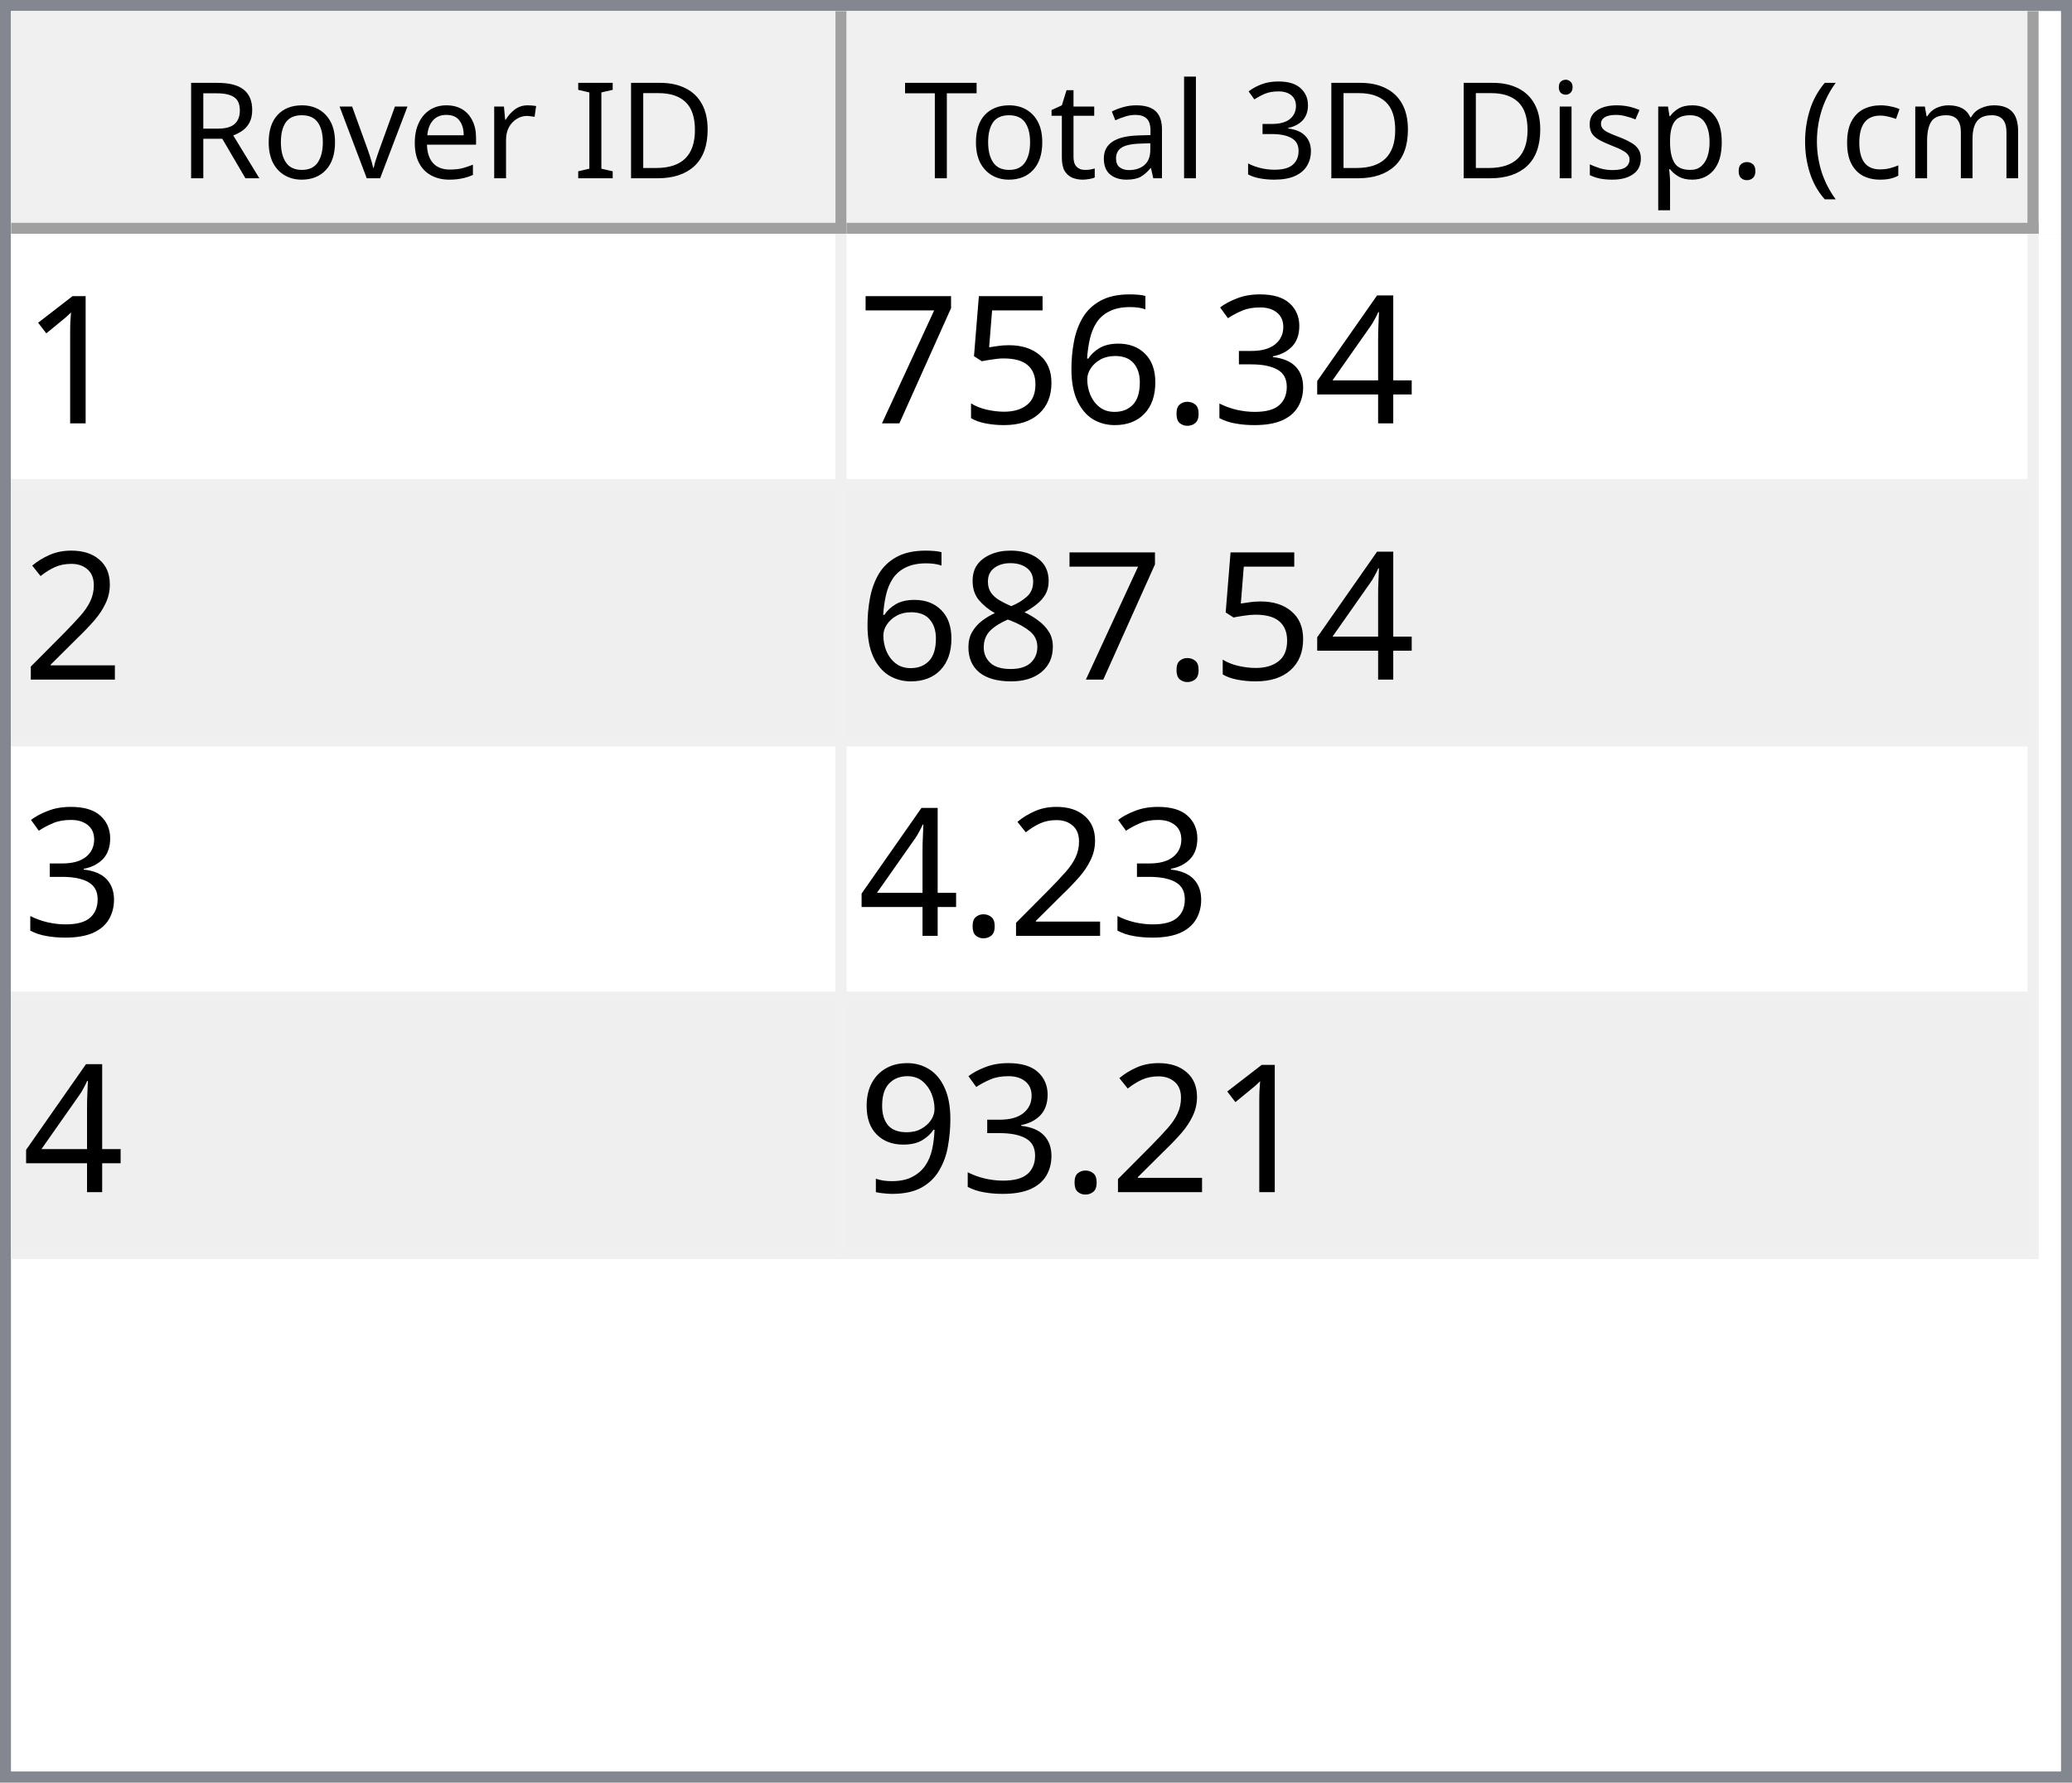
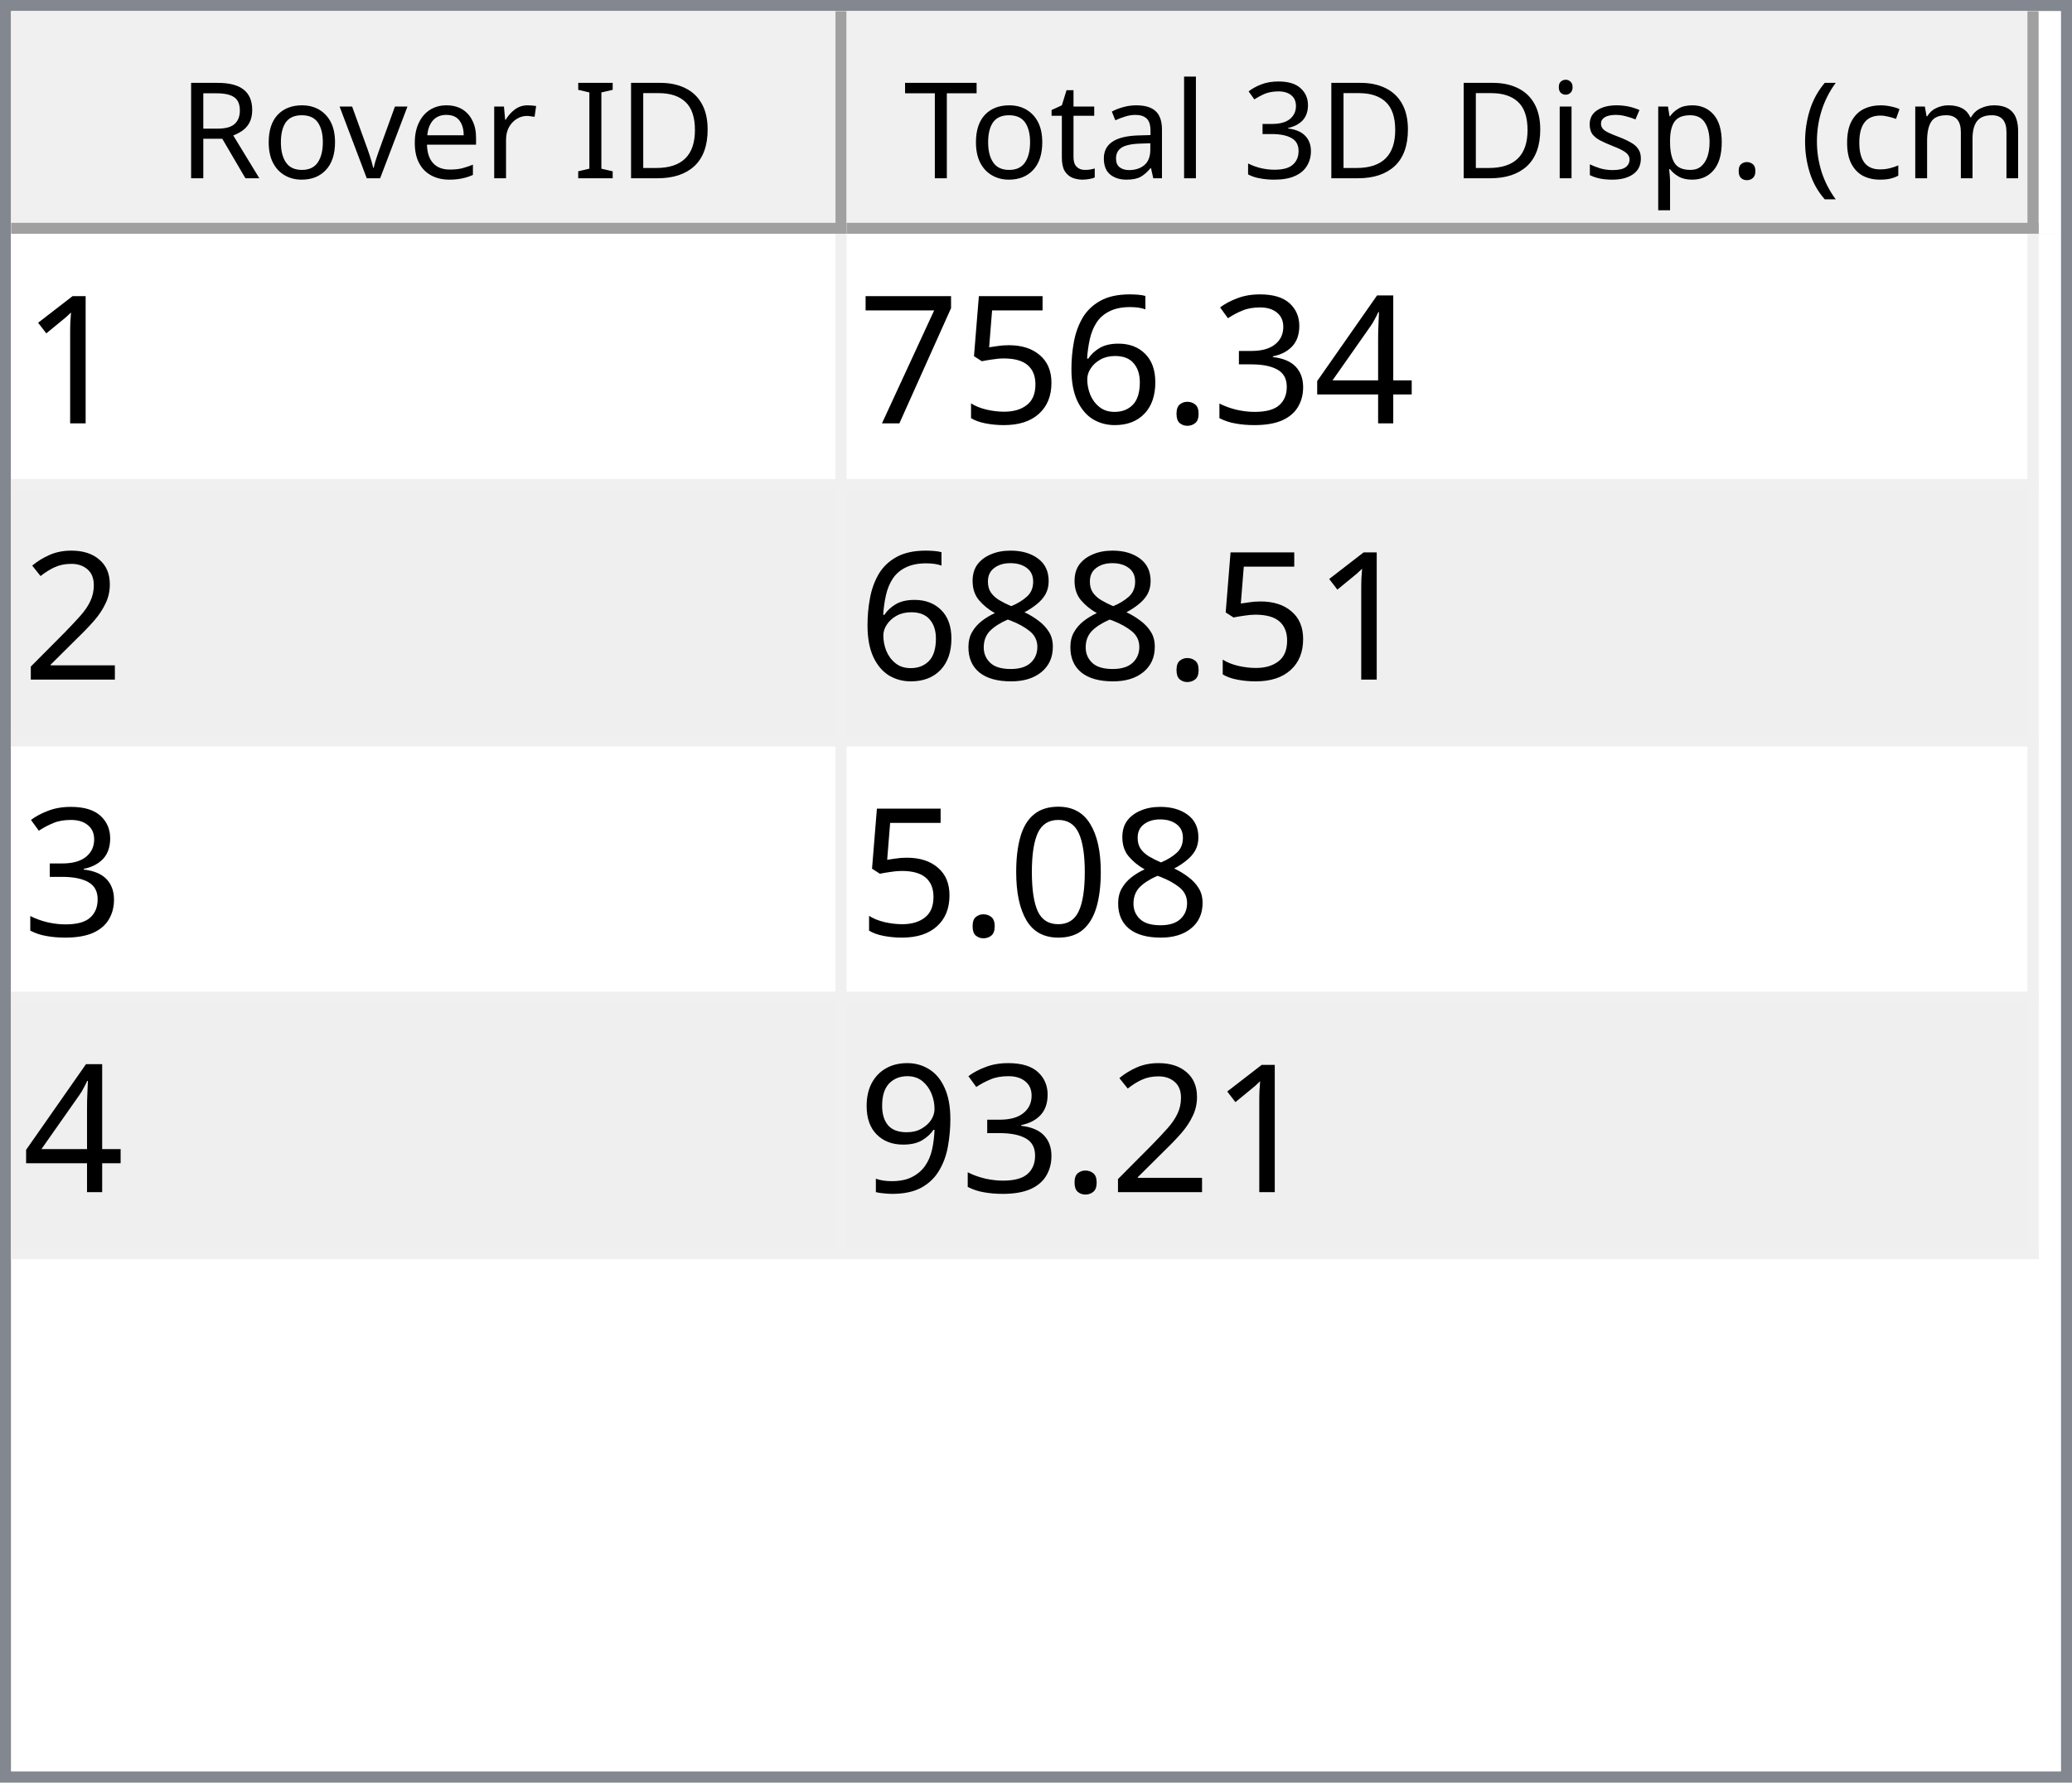
<svg xmlns="http://www.w3.org/2000/svg" style="fill-opacity:1; color-rendering:auto; color-interpolation:auto; text-rendering:auto; stroke:black; stroke-linecap:square; stroke-miterlimit:10; shape-rendering:auto; stroke-opacity:1; fill:black; stroke-dasharray:none; font-weight:normal; stroke-width:1; font-family:'Dialog'; font-style:normal; stroke-linejoin:miter; font-size:12px; stroke-dashoffset:0; image-rendering:auto;" width="186" height="160">
  <defs id="genericDefs" />
  <g>
    <defs id="defs1">
      <clipPath clipPathUnits="userSpaceOnUse" id="clipPath1">
        <path d="M0 0 L186 0 L186 160 L0 160 L0 0 Z" />
      </clipPath>
      <clipPath clipPathUnits="userSpaceOnUse" id="clipPath2">
        <path d="M0 0 L0 160 L186 160 L186 0 Z" />
      </clipPath>
      <clipPath clipPathUnits="userSpaceOnUse" id="clipPath3">
        <path d="M0 0 L0 20 L184 20 L184 0 Z" />
      </clipPath>
      <clipPath clipPathUnits="userSpaceOnUse" id="clipPath4">
        <path d="M0 0 L0 20 L75 20 L75 0 Z" />
      </clipPath>
      <clipPath clipPathUnits="userSpaceOnUse" id="clipPath5">
        <path d="M1 1 L1 19 L74 19 L74 1 Z" />
      </clipPath>
      <clipPath clipPathUnits="userSpaceOnUse" id="clipPath6">
        <path d="M0 0 L0 18 L73 18 L73 0 Z" />
      </clipPath>
      <clipPath clipPathUnits="userSpaceOnUse" id="clipPath7">
        <path d="M-0.5 -0.5 L-0.5 19.5 L74.5 19.5 L74.5 -0.5 Z" />
      </clipPath>
      <clipPath clipPathUnits="userSpaceOnUse" id="clipPath8">
        <path d="M0 0 L0 20 L107 20 L107 0 Z" />
      </clipPath>
      <clipPath clipPathUnits="userSpaceOnUse" id="clipPath9">
        <path d="M1 1 L1 19 L106 19 L106 1 Z" />
      </clipPath>
      <clipPath clipPathUnits="userSpaceOnUse" id="clipPath10">
        <path d="M0 0 L0 18 L105 18 L105 0 Z" />
      </clipPath>
      <clipPath clipPathUnits="userSpaceOnUse" id="clipPath11">
        <path d="M-0.5 -0.5 L-0.5 19.5 L106.5 19.5 L106.5 -0.5 Z" />
      </clipPath>
      <clipPath clipPathUnits="userSpaceOnUse" id="clipPath12">
        <path d="M0 0 L0 138 L184 138 L184 0 Z" />
      </clipPath>
      <clipPath clipPathUnits="userSpaceOnUse" id="clipPath13">
        <path d="M0 0 L0 92 L182 92 L182 0 Z" />
      </clipPath>
      <clipPath clipPathUnits="userSpaceOnUse" id="clipPath14">
        <path d="M-0.5 -0.5 L-0.5 91.5 L181.5 91.5 L181.5 -0.5 Z" />
      </clipPath>
      <clipPath clipPathUnits="userSpaceOnUse" id="clipPath15">
        <path d="M0 0 L0 22 L74 22 L74 0 Z" />
      </clipPath>
      <clipPath clipPathUnits="userSpaceOnUse" id="clipPath16">
        <path d="M0 0 L0 22 L106 22 L106 0 Z" />
      </clipPath>
      <font horiz-adv-x="64.551" id="font1">
        <font-face ascent="107.91" descent="25.098" units-per-em="100" style="font-style:normal; font-family:Segoe UI; font-weight:normal;" />
        <missing-glyph horiz-adv-x="64.551" d="M8.109 0 L8.109 68.266 L56.453 68.266 L56.453 0 L8.109 0 ZM15.328 7.234 L49.219 7.234 L49.219 61.031 L15.328 61.031 L15.328 7.234 Z" />
        <glyph unicode="D" horiz-adv-x="70.117" d="M9.188 0 L9.188 70.016 L28.516 70.016 Q65.531 70.016 65.531 35.891 Q65.531 19.672 55.25 9.836 Q44.969 0 27.734 0 L9.188 0 ZM17.391 62.594 L17.391 7.422 L27.828 7.422 Q41.609 7.422 49.273 14.797 Q56.938 22.172 56.938 35.688 Q56.938 62.594 28.328 62.594 L17.391 62.594 Z" />
        <glyph unicode="I" horiz-adv-x="26.611" d="M17.391 0 L9.188 0 L9.188 70.016 L17.391 70.016 L17.391 0 Z" />
        <glyph unicode=" " horiz-adv-x="27.393" d="" />
        <glyph unicode="r" horiz-adv-x="34.766" d="M34.188 41.891 Q32.078 43.5 28.125 43.5 Q23 43.5 19.555 38.672 Q16.109 33.844 16.109 25.484 L16.109 0 L8.109 0 L8.109 50 L16.109 50 L16.109 39.703 L16.312 39.703 Q18.016 44.969 21.531 47.922 Q25.047 50.875 29.391 50.875 Q32.516 50.875 34.188 50.203 L34.188 41.891 Z" />
        <glyph unicode="e" horiz-adv-x="52.295" d="M48.297 23 L12.984 23 Q13.188 14.656 17.484 10.109 Q21.781 5.562 29.297 5.562 Q37.75 5.562 44.828 11.141 L44.828 3.609 Q38.234 -1.172 27.391 -1.172 Q16.797 -1.172 10.742 5.641 Q4.688 12.453 4.688 24.812 Q4.688 36.469 11.305 43.82 Q17.922 51.172 27.734 51.172 Q37.547 51.172 42.922 44.828 Q48.297 38.484 48.297 27.203 L48.297 23 ZM40.094 29.781 Q40.047 36.719 36.75 40.578 Q33.453 44.438 27.594 44.438 Q21.922 44.438 17.969 40.383 Q14.016 36.328 13.094 29.781 L40.094 29.781 Z" />
        <glyph unicode="v" horiz-adv-x="47.9" d="M47.406 50 L27.484 0 L19.625 0 L0.688 50 L9.469 50 L22.172 13.672 Q23.578 9.672 23.922 6.688 L24.125 6.688 Q24.609 10.453 25.688 13.484 L38.969 50 L47.406 50 Z" />
        <glyph unicode="o" horiz-adv-x="58.594" d="M29 -1.172 Q17.922 -1.172 11.305 5.836 Q4.688 12.844 4.688 24.422 Q4.688 37.016 11.57 44.094 Q18.453 51.172 30.172 51.172 Q41.359 51.172 47.633 44.289 Q53.906 37.406 53.906 25.203 Q53.906 13.234 47.141 6.031 Q40.375 -1.172 29 -1.172 ZM29.594 44.438 Q21.875 44.438 17.383 39.188 Q12.891 33.938 12.891 24.703 Q12.891 15.828 17.43 10.695 Q21.969 5.562 29.594 5.562 Q37.359 5.562 41.531 10.594 Q45.703 15.625 45.703 24.906 Q45.703 34.281 41.531 39.359 Q37.359 44.438 29.594 44.438 Z" />
        <glyph unicode="R" horiz-adv-x="59.814" d="M59.375 0 L49.609 0 L37.891 19.625 Q36.281 22.359 34.766 24.289 Q33.25 26.219 31.664 27.438 Q30.078 28.656 28.25 29.219 Q26.422 29.781 24.125 29.781 L17.391 29.781 L17.391 0 L9.188 0 L9.188 70.016 L30.078 70.016 Q34.672 70.016 38.555 68.867 Q42.438 67.719 45.289 65.375 Q48.141 63.031 49.758 59.547 Q51.375 56.062 51.375 51.375 Q51.375 47.703 50.273 44.656 Q49.172 41.609 47.148 39.211 Q45.125 36.812 42.266 35.133 Q39.406 33.453 35.844 32.516 L35.844 32.328 Q37.594 31.547 38.891 30.547 Q40.188 29.547 41.359 28.18 Q42.531 26.812 43.68 25.078 Q44.828 23.344 46.234 21.047 L59.375 0 ZM17.391 62.594 L17.391 37.203 L28.516 37.203 Q31.594 37.203 34.203 38.133 Q36.812 39.062 38.719 40.797 Q40.625 42.531 41.703 45.047 Q42.781 47.562 42.781 50.688 Q42.781 56.297 39.141 59.445 Q35.5 62.594 28.609 62.594 L17.391 62.594 Z" />
        <glyph unicode=")" horiz-adv-x="30.176" d="M8.297 -15.922 L1.172 -15.922 Q16.406 2.344 16.406 26.812 Q16.406 51.469 1.078 70.016 L8.297 70.016 Q23.531 52.156 23.531 26.703 Q23.531 1.375 8.297 -15.922 Z" />
        <glyph unicode="m" horiz-adv-x="86.133" d="M79.109 0 L71.094 0 L71.094 28.719 Q71.094 37.016 68.531 40.727 Q65.969 44.438 59.906 44.438 Q54.781 44.438 51.195 39.75 Q47.609 35.062 47.609 28.516 L47.609 0 L39.594 0 L39.594 29.688 Q39.594 44.438 28.219 44.438 Q22.953 44.438 19.531 40.016 Q16.109 35.594 16.109 28.516 L16.109 0 L8.109 0 L8.109 50 L16.109 50 L16.109 42.094 L16.312 42.094 Q21.625 51.172 31.844 51.172 Q36.969 51.172 40.773 48.312 Q44.578 45.453 46 40.828 Q51.562 51.172 62.594 51.172 Q79.109 51.172 79.109 30.812 L79.109 0 Z" />
        <glyph unicode="c" horiz-adv-x="46.191" d="M42.188 2.297 Q36.422 -1.172 28.516 -1.172 Q17.828 -1.172 11.258 5.789 Q4.688 12.75 4.688 23.828 Q4.688 36.188 11.766 43.68 Q18.844 51.172 30.672 51.172 Q37.25 51.172 42.281 48.734 L42.281 40.531 Q36.719 44.438 30.375 44.438 Q22.703 44.438 17.797 38.945 Q12.891 33.453 12.891 24.516 Q12.891 15.719 17.508 10.641 Q22.125 5.562 29.891 5.562 Q36.422 5.562 42.188 9.906 L42.188 2.297 Z" />
        <glyph unicode="(" horiz-adv-x="30.176" d="M29.109 -15.922 L21.969 -15.922 Q6.844 1.375 6.844 26.703 Q6.844 52.156 21.969 70.016 L29.203 70.016 Q13.875 51.469 13.875 26.812 Q13.875 2.344 29.109 -15.922 Z" />
        <glyph unicode="." horiz-adv-x="21.68" d="M10.891 -1.078 Q8.641 -1.078 7.055 0.539 Q5.469 2.156 5.469 4.391 Q5.469 6.641 7.055 8.273 Q8.641 9.906 10.891 9.906 Q13.188 9.906 14.797 8.273 Q16.406 6.641 16.406 4.391 Q16.406 2.156 14.797 0.539 Q13.188 -1.078 10.891 -1.078 Z" />
        <glyph unicode="p" horiz-adv-x="58.789" d="M16.312 7.234 L16.109 7.234 L16.109 -23 L8.109 -23 L8.109 50 L16.109 50 L16.109 41.219 L16.312 41.219 Q22.219 51.172 33.594 51.172 Q43.266 51.172 48.688 44.461 Q54.109 37.75 54.109 26.469 Q54.109 13.922 48 6.375 Q41.891 -1.172 31.297 -1.172 Q21.578 -1.172 16.312 7.234 ZM16.109 27.391 L16.109 20.406 Q16.109 14.203 20.141 9.883 Q24.172 5.562 30.375 5.562 Q37.641 5.562 41.773 11.133 Q45.906 16.703 45.906 26.609 Q45.906 34.969 42.047 39.703 Q38.188 44.438 31.594 44.438 Q24.609 44.438 20.359 39.578 Q16.109 34.719 16.109 27.391 Z" />
        <glyph unicode="s" horiz-adv-x="42.432" d="M5.078 1.812 L5.078 10.406 Q11.625 5.562 19.484 5.562 Q30.031 5.562 30.031 12.594 Q30.031 14.594 29.125 15.992 Q28.219 17.391 26.68 18.461 Q25.141 19.531 23.07 20.383 Q21 21.234 18.609 22.172 Q15.281 23.484 12.766 24.828 Q10.25 26.172 8.57 27.859 Q6.891 29.547 6.031 31.695 Q5.172 33.844 5.172 36.719 Q5.172 40.234 6.789 42.945 Q8.406 45.656 11.086 47.484 Q13.766 49.312 17.211 50.242 Q20.656 51.172 24.312 51.172 Q30.812 51.172 35.938 48.922 L35.938 40.828 Q30.422 44.438 23.25 44.438 Q21 44.438 19.195 43.922 Q17.391 43.406 16.094 42.477 Q14.797 41.547 14.086 40.258 Q13.375 38.969 13.375 37.406 Q13.375 35.453 14.086 34.133 Q14.797 32.812 16.164 31.789 Q17.531 30.766 19.484 29.938 Q21.438 29.109 23.922 28.125 Q27.25 26.859 29.883 25.516 Q32.516 24.172 34.375 22.484 Q36.234 20.797 37.234 18.602 Q38.234 16.406 38.234 13.375 Q38.234 9.672 36.602 6.938 Q34.969 4.203 32.234 2.398 Q29.5 0.594 25.93 -0.289 Q22.359 -1.172 18.453 -1.172 Q10.75 -1.172 5.078 1.812 Z" />
        <glyph unicode="i" horiz-adv-x="24.219" d="M12.203 62.703 Q10.062 62.703 8.547 64.164 Q7.031 65.625 7.031 67.875 Q7.031 70.125 8.547 71.609 Q10.062 73.094 12.203 73.094 Q14.406 73.094 15.945 71.609 Q17.484 70.125 17.484 67.875 Q17.484 65.719 15.945 64.211 Q14.406 62.703 12.203 62.703 ZM16.109 0 L8.109 0 L8.109 50 L16.109 50 L16.109 0 Z" />
        <glyph unicode="3" horiz-adv-x="53.906" d="M46.531 19.828 Q46.531 15.094 44.75 11.211 Q42.969 7.328 39.719 4.57 Q36.469 1.812 31.93 0.297 Q27.391 -1.219 21.922 -1.219 Q11.922 -1.219 6 2.594 L6 11.188 Q13.094 5.609 22.219 5.609 Q25.875 5.609 28.828 6.539 Q31.781 7.469 33.906 9.227 Q36.031 10.984 37.18 13.477 Q38.328 15.969 38.328 19.094 Q38.328 32.812 18.797 32.812 L12.984 32.812 L12.984 39.594 L18.5 39.594 Q35.797 39.594 35.797 52.484 Q35.797 64.406 22.609 64.406 Q15.188 64.406 8.688 59.422 L8.688 67.188 Q15.375 71.188 24.609 71.188 Q29 71.188 32.57 69.969 Q36.141 68.75 38.68 66.555 Q41.219 64.359 42.609 61.281 Q44 58.203 44 54.5 Q44 40.672 30.031 36.719 L30.031 36.531 Q33.594 36.141 36.625 34.797 Q39.656 33.453 41.852 31.305 Q44.047 29.156 45.289 26.25 Q46.531 23.344 46.531 19.828 Z" />
        <glyph unicode="l" horiz-adv-x="24.219" d="M16.109 0 L8.109 0 L8.109 74.031 L16.109 74.031 L16.109 0 Z" />
        <glyph unicode="a" horiz-adv-x="50.879" d="M43.891 0 L35.891 0 L35.891 7.812 L35.688 7.812 Q30.469 -1.172 20.312 -1.172 Q12.844 -1.172 8.617 2.781 Q4.391 6.734 4.391 13.281 Q4.391 27.297 20.906 29.594 L35.891 31.688 Q35.891 44.438 25.594 44.438 Q16.547 44.438 9.281 38.281 L9.281 46.484 Q16.656 51.172 26.266 51.172 Q43.891 51.172 43.891 32.516 L43.891 0 ZM35.891 25.297 L23.828 23.641 Q18.266 22.859 15.43 20.875 Q12.594 18.891 12.594 13.875 Q12.594 10.203 15.211 7.883 Q17.828 5.562 22.172 5.562 Q28.125 5.562 32.008 9.742 Q35.891 13.922 35.891 20.312 L35.891 25.297 Z" />
        <glyph unicode="t" horiz-adv-x="33.887" d="M31.297 0.484 Q28.469 -1.078 23.828 -1.078 Q10.688 -1.078 10.688 13.578 L10.688 43.172 L2.094 43.172 L2.094 50 L10.688 50 L10.688 62.203 L18.703 64.797 L18.703 50 L31.297 50 L31.297 43.172 L18.703 43.172 L18.703 14.984 Q18.703 9.969 20.414 7.82 Q22.125 5.672 26.078 5.672 Q29.109 5.672 31.297 7.328 L31.297 0.484 Z" />
        <glyph unicode="T" horiz-adv-x="52.393" d="M50.594 62.594 L30.375 62.594 L30.375 0 L22.172 0 L22.172 62.594 L2 62.594 L2 70.016 L50.594 70.016 L50.594 62.594 Z" />
      </font>
      <font horiz-adv-x="75.0" id="font2">
        <font-face ascent="100.537" descent="21.973" units-per-em="100" style="font-style:normal; font-family:sans-serif; font-weight:normal;" />
        <missing-glyph horiz-adv-x="75.0" d="M12.5 0 L12.5 62.5 L62.5 62.5 L62.5 0 L12.5 0 ZM14.062 1.562 L60.938 1.562 L60.938 60.938 L14.062 60.938 L14.062 1.562 Z" />
        <glyph unicode="1" horiz-adv-x="55.615" d="M37.25 0 L28.469 0 L28.469 56 Q25.297 52.984 20.141 49.953 Q14.984 46.922 10.891 45.406 L10.891 53.906 Q18.266 57.375 23.781 62.305 Q29.297 67.234 31.594 71.875 L37.25 71.875 L37.25 0 Z" />
        <glyph unicode="4" horiz-adv-x="55.615" d="M32.328 0 L32.328 17.141 L1.266 17.141 L1.266 25.203 L33.938 71.578 L41.109 71.578 L41.109 25.203 L50.781 25.203 L50.781 17.141 L41.109 17.141 L41.109 0 L32.328 0 ZM32.328 25.203 L32.328 57.469 L9.906 25.203 L32.328 25.203 Z" />
        <glyph unicode="3" horiz-adv-x="55.615" d="M4.203 18.891 L12.984 20.062 Q14.5 12.594 18.141 9.297 Q21.781 6 27 6 Q33.203 6 37.477 10.297 Q41.75 14.594 41.75 20.953 Q41.75 27 37.797 30.93 Q33.844 34.859 27.734 34.859 Q25.25 34.859 21.531 33.891 L22.516 41.609 Q23.391 41.5 23.922 41.5 Q29.547 41.5 34.039 44.43 Q38.531 47.359 38.531 53.469 Q38.531 58.297 35.258 61.477 Q31.984 64.656 26.812 64.656 Q21.688 64.656 18.266 61.43 Q14.844 58.203 13.875 51.766 L5.078 53.328 Q6.688 62.156 12.398 67.016 Q18.109 71.875 26.609 71.875 Q32.469 71.875 37.398 69.359 Q42.328 66.844 44.945 62.5 Q47.562 58.156 47.562 53.266 Q47.562 48.641 45.07 44.828 Q42.578 41.016 37.703 38.766 Q44.047 37.312 47.562 32.695 Q51.078 28.078 51.078 21.141 Q51.078 11.766 44.242 5.25 Q37.406 -1.266 26.953 -1.266 Q17.531 -1.266 11.305 4.352 Q5.078 9.969 4.203 18.891 Z" />
        <glyph unicode="." horiz-adv-x="27.783" d="M9.078 0 L9.078 10.016 L19.094 10.016 L19.094 0 L9.078 0 Z" />
        <glyph unicode="6" horiz-adv-x="55.615" d="M49.75 54.047 L41.016 53.375 Q39.844 58.547 37.703 60.891 Q34.125 64.656 28.906 64.656 Q24.703 64.656 21.531 62.312 Q17.391 59.281 14.992 53.469 Q12.594 47.656 12.5 36.922 Q15.672 41.75 20.266 44.094 Q24.859 46.438 29.891 46.438 Q38.672 46.438 44.852 39.969 Q51.031 33.5 51.031 23.25 Q51.031 16.5 48.125 10.719 Q45.219 4.938 40.141 1.859 Q35.062 -1.219 28.609 -1.219 Q17.625 -1.219 10.695 6.859 Q3.766 14.938 3.766 33.5 Q3.766 54.25 11.422 63.672 Q18.109 71.875 29.438 71.875 Q37.891 71.875 43.289 67.141 Q48.688 62.406 49.75 54.047 ZM13.875 23.188 Q13.875 18.656 15.797 14.508 Q17.719 10.359 21.188 8.18 Q24.656 6 28.469 6 Q34.031 6 38.039 10.492 Q42.047 14.984 42.047 22.703 Q42.047 30.125 38.086 34.398 Q34.125 38.672 28.125 38.672 Q22.172 38.672 18.023 34.398 Q13.875 30.125 13.875 23.188 Z" />
        <glyph unicode="5" horiz-adv-x="55.615" d="M4.156 18.75 L13.375 19.531 Q14.406 12.797 18.141 9.398 Q21.875 6 27.156 6 Q33.5 6 37.891 10.789 Q42.281 15.578 42.281 23.484 Q42.281 31 38.062 35.352 Q33.844 39.703 27 39.703 Q22.75 39.703 19.336 37.773 Q15.922 35.844 13.969 32.766 L5.719 33.844 L12.641 70.609 L48.25 70.609 L48.25 62.203 L19.672 62.203 L15.828 42.969 Q22.266 47.469 29.344 47.469 Q38.719 47.469 45.164 40.969 Q51.609 34.469 51.609 24.266 Q51.609 14.547 45.953 7.469 Q39.062 -1.219 27.156 -1.219 Q17.391 -1.219 11.211 4.25 Q5.031 9.719 4.156 18.75 Z" />
        <glyph unicode="7" horiz-adv-x="55.615" d="M4.734 62.203 L4.734 70.656 L51.078 70.656 L51.078 63.812 Q44.234 56.547 37.523 44.484 Q30.812 32.422 27.156 19.672 Q24.516 10.688 23.781 0 L14.75 0 Q14.891 8.453 18.062 20.414 Q21.234 32.375 27.172 43.484 Q33.109 54.594 39.797 62.203 L4.734 62.203 Z" />
        <glyph unicode="2" horiz-adv-x="55.615" d="M50.344 8.453 L50.344 0 L3.031 0 Q2.938 3.172 4.047 6.109 Q5.859 10.938 9.836 15.625 Q13.812 20.312 21.344 26.469 Q33.016 36.031 37.117 41.625 Q41.219 47.219 41.219 52.203 Q41.219 57.422 37.477 61.008 Q33.734 64.594 27.734 64.594 Q21.391 64.594 17.578 60.789 Q13.766 56.984 13.719 50.25 L4.688 51.172 Q5.609 61.281 11.664 66.578 Q17.719 71.875 27.938 71.875 Q38.234 71.875 44.242 66.164 Q50.25 60.453 50.25 52 Q50.25 47.703 48.492 43.555 Q46.734 39.406 42.656 34.812 Q38.578 30.219 29.109 22.219 Q21.188 15.578 18.945 13.211 Q16.703 10.844 15.234 8.453 L50.344 8.453 Z" />
        <glyph unicode="8" horiz-adv-x="55.615" d="M17.672 38.812 Q12.203 40.828 9.57 44.539 Q6.938 48.25 6.938 53.422 Q6.938 61.234 12.555 66.555 Q18.172 71.875 27.484 71.875 Q36.859 71.875 42.578 66.43 Q48.297 60.984 48.297 53.172 Q48.297 48.188 45.68 44.508 Q43.062 40.828 37.75 38.812 Q44.344 36.672 47.781 31.883 Q51.219 27.094 51.219 20.453 Q51.219 11.281 44.727 5.031 Q38.234 -1.219 27.641 -1.219 Q17.047 -1.219 10.547 5.055 Q4.047 11.328 4.047 20.703 Q4.047 27.688 7.594 32.398 Q11.141 37.109 17.672 38.812 ZM15.922 53.719 Q15.922 48.641 19.195 45.414 Q22.469 42.188 27.688 42.188 Q32.766 42.188 36.016 45.383 Q39.266 48.578 39.266 53.219 Q39.266 58.062 35.914 61.359 Q32.562 64.656 27.594 64.656 Q22.562 64.656 19.242 61.43 Q15.922 58.203 15.922 53.719 ZM13.094 20.656 Q13.094 16.891 14.875 13.375 Q16.656 9.859 20.172 7.93 Q23.688 6 27.734 6 Q34.031 6 38.133 10.055 Q42.234 14.109 42.234 20.359 Q42.234 26.703 38.016 30.859 Q33.797 35.016 27.438 35.016 Q21.234 35.016 17.164 30.914 Q13.094 26.812 13.094 20.656 Z" />
+         <glyph unicode="0" horiz-adv-x="55.615" d="M4.156 35.297 Q4.156 48 6.766 55.742 Q9.375 63.484 14.523 67.68 Q19.672 71.875 27.484 71.875 Q33.25 71.875 37.594 69.555 Q41.938 67.234 44.773 62.867 Q47.609 58.5 49.219 52.227 Q50.828 45.953 50.828 35.297 Q50.828 22.703 48.242 14.969 Q45.656 7.234 40.508 3.008 Q35.359 -1.219 27.484 -1.219 Q17.141 -1.219 11.234 6.203 Q4.156 15.141 4.156 35.297 ZM13.188 35.297 Q13.188 17.672 17.312 11.836 Q21.438 6 27.484 6 Q33.547 6 37.672 11.859 Q41.797 17.719 41.797 35.297 Q41.797 52.984 37.672 58.789 Q33.547 64.594 27.391 64.594 Q21.344 64.594 17.719 59.469 Q13.188 52.938 13.188 35.297 Z" />
        <glyph unicode="9" horiz-adv-x="55.615" d="M5.469 16.547 L13.922 17.328 Q14.984 11.375 18.016 8.688 Q21.047 6 25.781 6 Q29.828 6 32.883 7.859 Q35.938 9.719 37.891 12.82 Q39.844 15.922 41.164 21.195 Q42.484 26.469 42.484 31.938 Q42.484 32.516 42.438 33.688 Q39.797 29.5 35.234 26.883 Q30.672 24.266 25.344 24.266 Q16.453 24.266 10.305 30.711 Q4.156 37.156 4.156 47.703 Q4.156 58.594 10.578 65.234 Q17 71.875 26.656 71.875 Q33.641 71.875 39.43 68.117 Q45.219 64.359 48.219 57.398 Q51.219 50.438 51.219 37.25 Q51.219 23.531 48.242 15.406 Q45.266 7.281 39.383 3.031 Q33.5 -1.219 25.594 -1.219 Q17.188 -1.219 11.867 3.445 Q6.547 8.109 5.469 16.547 ZM41.453 48.141 Q41.453 55.719 37.43 60.156 Q33.406 64.594 27.734 64.594 Q21.875 64.594 17.531 59.812 Q13.188 55.031 13.188 47.406 Q13.188 40.578 17.312 36.305 Q21.438 32.031 27.484 32.031 Q33.594 32.031 37.523 36.305 Q41.453 40.578 41.453 48.141 Z" />
      </font>
    </defs>
    <g style="fill:white; stroke:white;">
      <rect x="0" y="0" width="186" style="clip-path:url(#clipPath1); stroke:none;" height="160" />
    </g>
    <g style="fill:white; text-rendering:optimizeSpeed; color-rendering:optimizeSpeed; image-rendering:optimizeSpeed; shape-rendering:crispEdges; stroke:white; color-interpolation:sRGB;">
      <rect x="0" width="186" height="160" y="0" style="stroke:none;" />
      <path style="stroke:none;" d="M0 160 L186 160 L186 0 L0 0 Z" />
    </g>
    <g style="fill:rgb(240,240,240); font-family:'Segoe UI'; stroke:rgb(240,240,240);">
      <rect x="0" y="0" width="186" style="clip-path:url(#clipPath2); stroke:none;" height="160" />
    </g>
    <g style="fill:rgb(130,135,144); font-family:'Segoe UI'; stroke:rgb(130,135,144);">
      <path d="M0 0 L186 0 L186 160 L0 160 L0 0 ZM1 1 L185 1 L185 159 L1 159 L1 1 Z" style="fill-rule:evenodd; clip-path:url(#clipPath2); stroke:none;" />
    </g>
    <g style="fill:white; font-family:'Segoe UI'; stroke:white;" transform="translate(1,1)">
      <rect x="0" y="0" width="184" style="clip-path:url(#clipPath3); stroke:none;" height="20" />
    </g>
    <g style="fill:rgb(240,240,240); font-family:'Segoe UI'; stroke:rgb(240,240,240);" transform="translate(1,1)">
      <rect x="0" y="0" width="75" style="clip-path:url(#clipPath4); stroke:none;" height="20" />
    </g>
    <g style="font-family:'Segoe UI';" transform="translate(2,2)">
      <text x="14" xml:space="preserve" y="14" style="clip-path:url(#clipPath6); stroke:none;">Rover ID</text>
    </g>
    <g style="fill:rgb(160,160,160); font-family:'Segoe UI'; stroke:rgb(160,160,160); stroke-linejoin:bevel;" transform="translate(1.5,1.5)">
      <line x1="74" x2="74" y1="0" style="fill:none; clip-path:url(#clipPath7);" y2="19" />
    </g>
    <g style="fill:rgb(160,160,160); font-family:'Segoe UI'; stroke:rgb(160,160,160); stroke-linejoin:bevel;" transform="matrix(1,0,0,1,1,1) translate(0.5,0.5)">
      <line x1="0" x2="74" y1="19" style="fill:none; clip-path:url(#clipPath7);" y2="19" />
    </g>
    <g style="fill:rgb(240,240,240); font-family:'Segoe UI'; stroke:rgb(240,240,240);" transform="translate(76,1)">
      <rect x="0" y="0" width="107" style="clip-path:url(#clipPath8); stroke:none;" height="20" />
    </g>
    <g style="font-family:'Segoe UI';" transform="translate(77,2)">
      <text x="1" xml:space="preserve" y="14" style="clip-path:url(#clipPath10); stroke:none;"> Total 3D Disp. (cm)</text>
    </g>
    <g style="fill:rgb(160,160,160); font-family:'Segoe UI'; stroke:rgb(160,160,160); stroke-linejoin:bevel;" transform="translate(76.5,1.5)">
      <line x1="106" x2="106" y1="0" style="fill:none; clip-path:url(#clipPath11);" y2="19" />
    </g>
    <g style="fill:rgb(160,160,160); font-family:'Segoe UI'; stroke:rgb(160,160,160); stroke-linejoin:bevel;" transform="matrix(1,0,0,1,76,1) translate(0.5,0.5)">
      <line x1="0" x2="106" y1="19" style="fill:none; clip-path:url(#clipPath11);" y2="19" />
    </g>
    <g style="fill:white; font-family:'Segoe UI'; stroke:white;" transform="translate(1,21)">
      <rect x="0" y="0" width="184" style="clip-path:url(#clipPath12); stroke:none;" height="138" />
    </g>
    <g style="fill:rgb(240,240,240); font-size:16px; font-family:sans-serif; stroke:rgb(240,240,240);" transform="translate(1,21)">
      <rect x="0" y="0" width="182" style="clip-path:url(#clipPath13); stroke:none;" height="92" />
      <line transform="translate(0.5,0.5)" x1="0" x2="181" y1="22" style="clip-path:url(#clipPath14); fill:none; stroke-linejoin:bevel;" y2="22" />
    </g>
    <g transform="matrix(1,0,0,1,1,21) translate(0.5,0.5)" style="fill:rgb(240,240,240); font-size:16px; font-family:sans-serif; stroke:rgb(240,240,240); stroke-linejoin:bevel;">
      <line x1="0" x2="181" y1="45" style="fill:none; clip-path:url(#clipPath14);" y2="45" />
    </g>
    <g transform="matrix(1,0,0,1,1,21) translate(0.5,0.5)" style="fill:rgb(240,240,240); font-size:16px; font-family:sans-serif; stroke:rgb(240,240,240); stroke-linejoin:bevel;">
      <line x1="0" x2="181" y1="68" style="fill:none; clip-path:url(#clipPath14);" y2="68" />
    </g>
    <g transform="matrix(1,0,0,1,1,21) translate(0.5,0.5)" style="fill:rgb(240,240,240); font-size:16px; font-family:sans-serif; stroke:rgb(240,240,240); stroke-linejoin:bevel;">
      <line x1="0" x2="181" y1="91" style="fill:none; clip-path:url(#clipPath14);" y2="91" />
    </g>
    <g transform="matrix(1,0,0,1,1,21) translate(0.5,0.5)" style="fill:rgb(240,240,240); font-size:16px; font-family:sans-serif; stroke:rgb(240,240,240); stroke-linejoin:bevel;">
      <line x1="74" x2="74" y1="0" style="fill:none; clip-path:url(#clipPath14);" y2="91" />
    </g>
    <g transform="matrix(1,0,0,1,1,21) translate(0.5,0.5)" style="fill:rgb(240,240,240); font-size:16px; font-family:sans-serif; stroke:rgb(240,240,240); stroke-linejoin:bevel;">
      <line x1="181" x2="181" y1="0" style="fill:none; clip-path:url(#clipPath14);" y2="91" />
    </g>
    <g style="fill:white; font-size:16px; font-family:sans-serif; stroke:white;" transform="matrix(1,0,0,1,1,21)">
      <rect x="0" y="0" width="74" style="clip-path:url(#clipPath15); stroke:none;" height="22" />
      <text x="1" y="17" style="fill:black; clip-path:url(#clipPath15); stroke:none;" xml:space="preserve">1</text>
    </g>
    <g style="fill:white; font-size:16px; font-family:sans-serif; stroke:white;" transform="matrix(1,0,0,1,1,21) translate(75,0)">
      <rect x="0" y="0" width="106" style="clip-path:url(#clipPath16); stroke:none;" height="22" />
      <text x="1" y="17" style="fill:black; clip-path:url(#clipPath16); stroke:none;" xml:space="preserve">756.34</text>
    </g>
    <g style="fill:rgb(239,239,239); font-size:16px; font-family:sans-serif; stroke:rgb(239,239,239);" transform="matrix(1,0,0,1,1,21) translate(0,23)">
      <rect x="0" y="0" width="74" style="clip-path:url(#clipPath15); stroke:none;" height="22" />
      <text x="1" y="17" style="fill:black; clip-path:url(#clipPath15); stroke:none;" xml:space="preserve">2</text>
    </g>
    <g style="fill:rgb(239,239,239); font-size:16px; font-family:sans-serif; stroke:rgb(239,239,239);" transform="matrix(1,0,0,1,1,21) translate(75,23)">
      <rect x="0" y="0" width="106" style="clip-path:url(#clipPath16); stroke:none;" height="22" />
-       <text x="1" y="17" style="fill:black; clip-path:url(#clipPath16); stroke:none;" xml:space="preserve">687.54</text>
+       <text x="1" y="17" style="fill:black; clip-path:url(#clipPath16); stroke:none;" xml:space="preserve">688.51</text>
    </g>
    <g style="fill:white; font-size:16px; font-family:sans-serif; stroke:white;" transform="matrix(1,0,0,1,1,21) translate(0,46)">
      <rect x="0" y="0" width="74" style="clip-path:url(#clipPath15); stroke:none;" height="22" />
      <text x="1" y="17" style="fill:black; clip-path:url(#clipPath15); stroke:none;" xml:space="preserve">3</text>
    </g>
    <g style="fill:white; font-size:16px; font-family:sans-serif; stroke:white;" transform="matrix(1,0,0,1,1,21) translate(75,46)">
      <rect x="0" y="0" width="106" style="clip-path:url(#clipPath16); stroke:none;" height="22" />
-       <text x="1" y="17" style="fill:black; clip-path:url(#clipPath16); stroke:none;" xml:space="preserve">4.23</text>
+       <text x="1" y="17" style="fill:black; clip-path:url(#clipPath16); stroke:none;" xml:space="preserve">5.08</text>
    </g>
    <g style="fill:rgb(239,239,239); font-size:16px; font-family:sans-serif; stroke:rgb(239,239,239);" transform="matrix(1,0,0,1,1,21) translate(0,69)">
      <rect x="0" y="0" width="74" style="clip-path:url(#clipPath15); stroke:none;" height="22" />
      <text x="1" y="17" style="fill:black; clip-path:url(#clipPath15); stroke:none;" xml:space="preserve">4</text>
    </g>
    <g style="fill:rgb(239,239,239); font-size:16px; font-family:sans-serif; stroke:rgb(239,239,239);" transform="matrix(1,0,0,1,1,21) translate(75,69)">
      <rect x="0" y="0" width="106" style="clip-path:url(#clipPath16); stroke:none;" height="22" />
      <text x="1" y="17" style="fill:black; clip-path:url(#clipPath16); stroke:none;" xml:space="preserve">93.21</text>
    </g>
  </g>
</svg>
